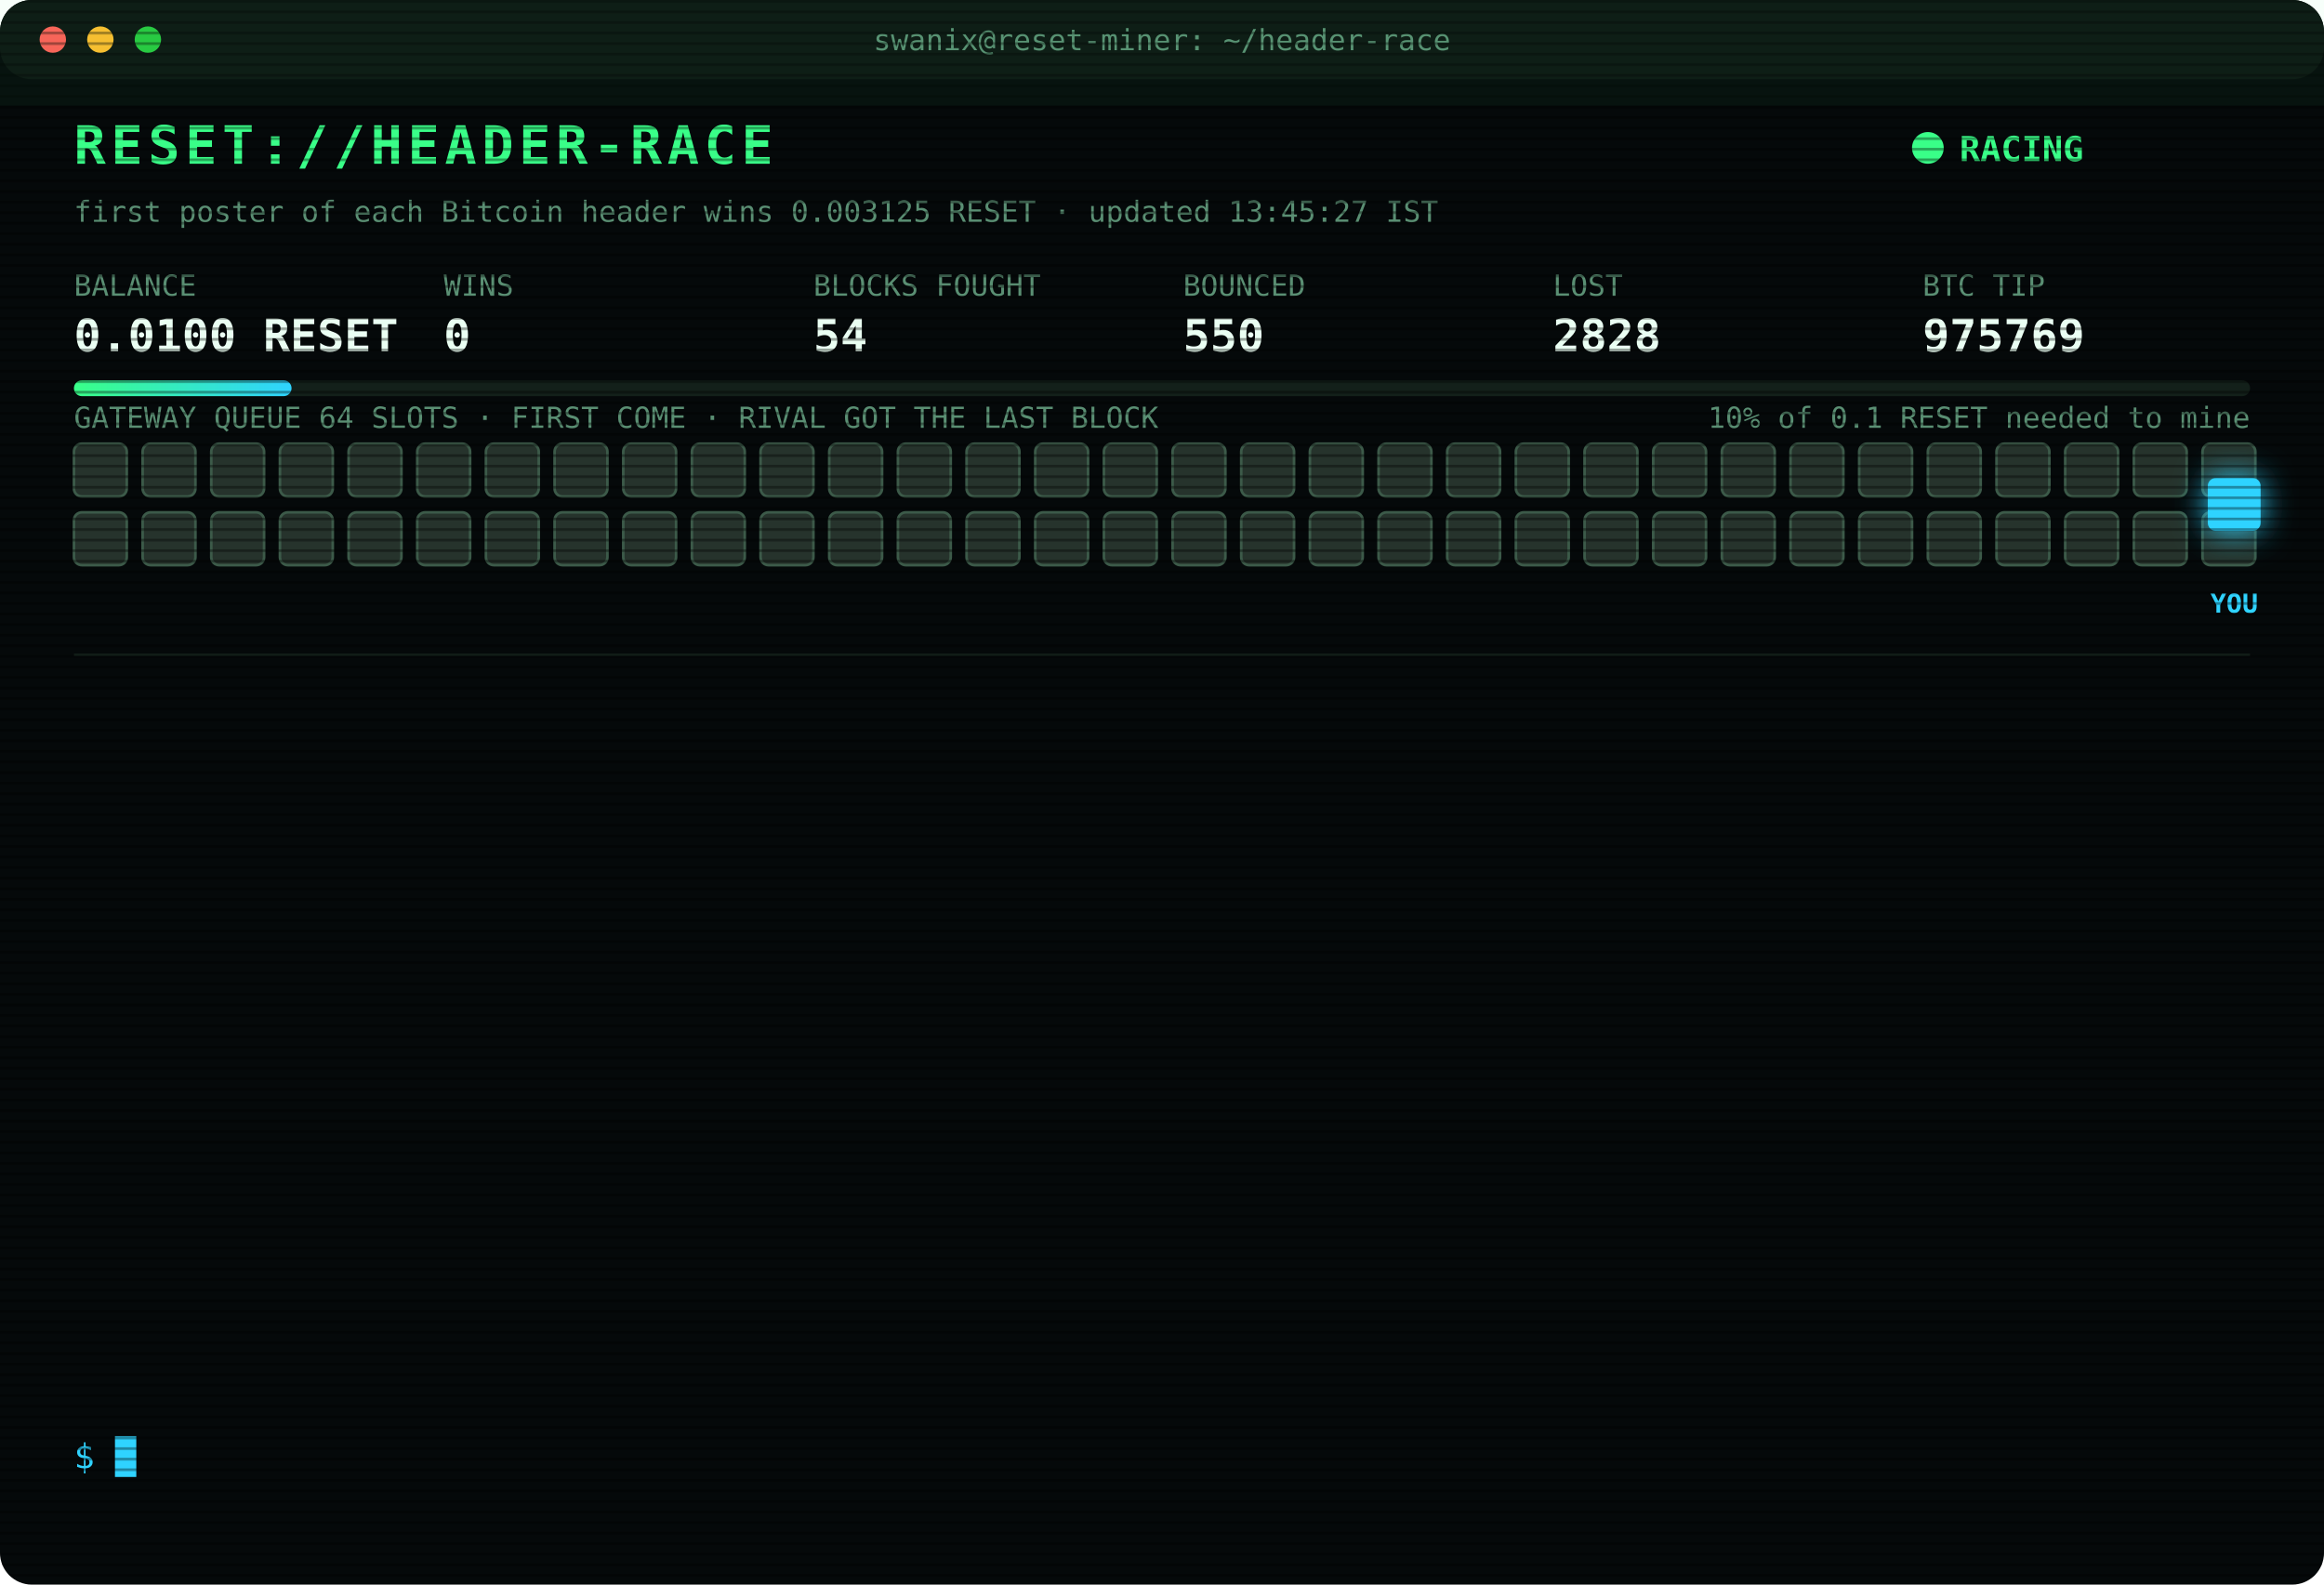
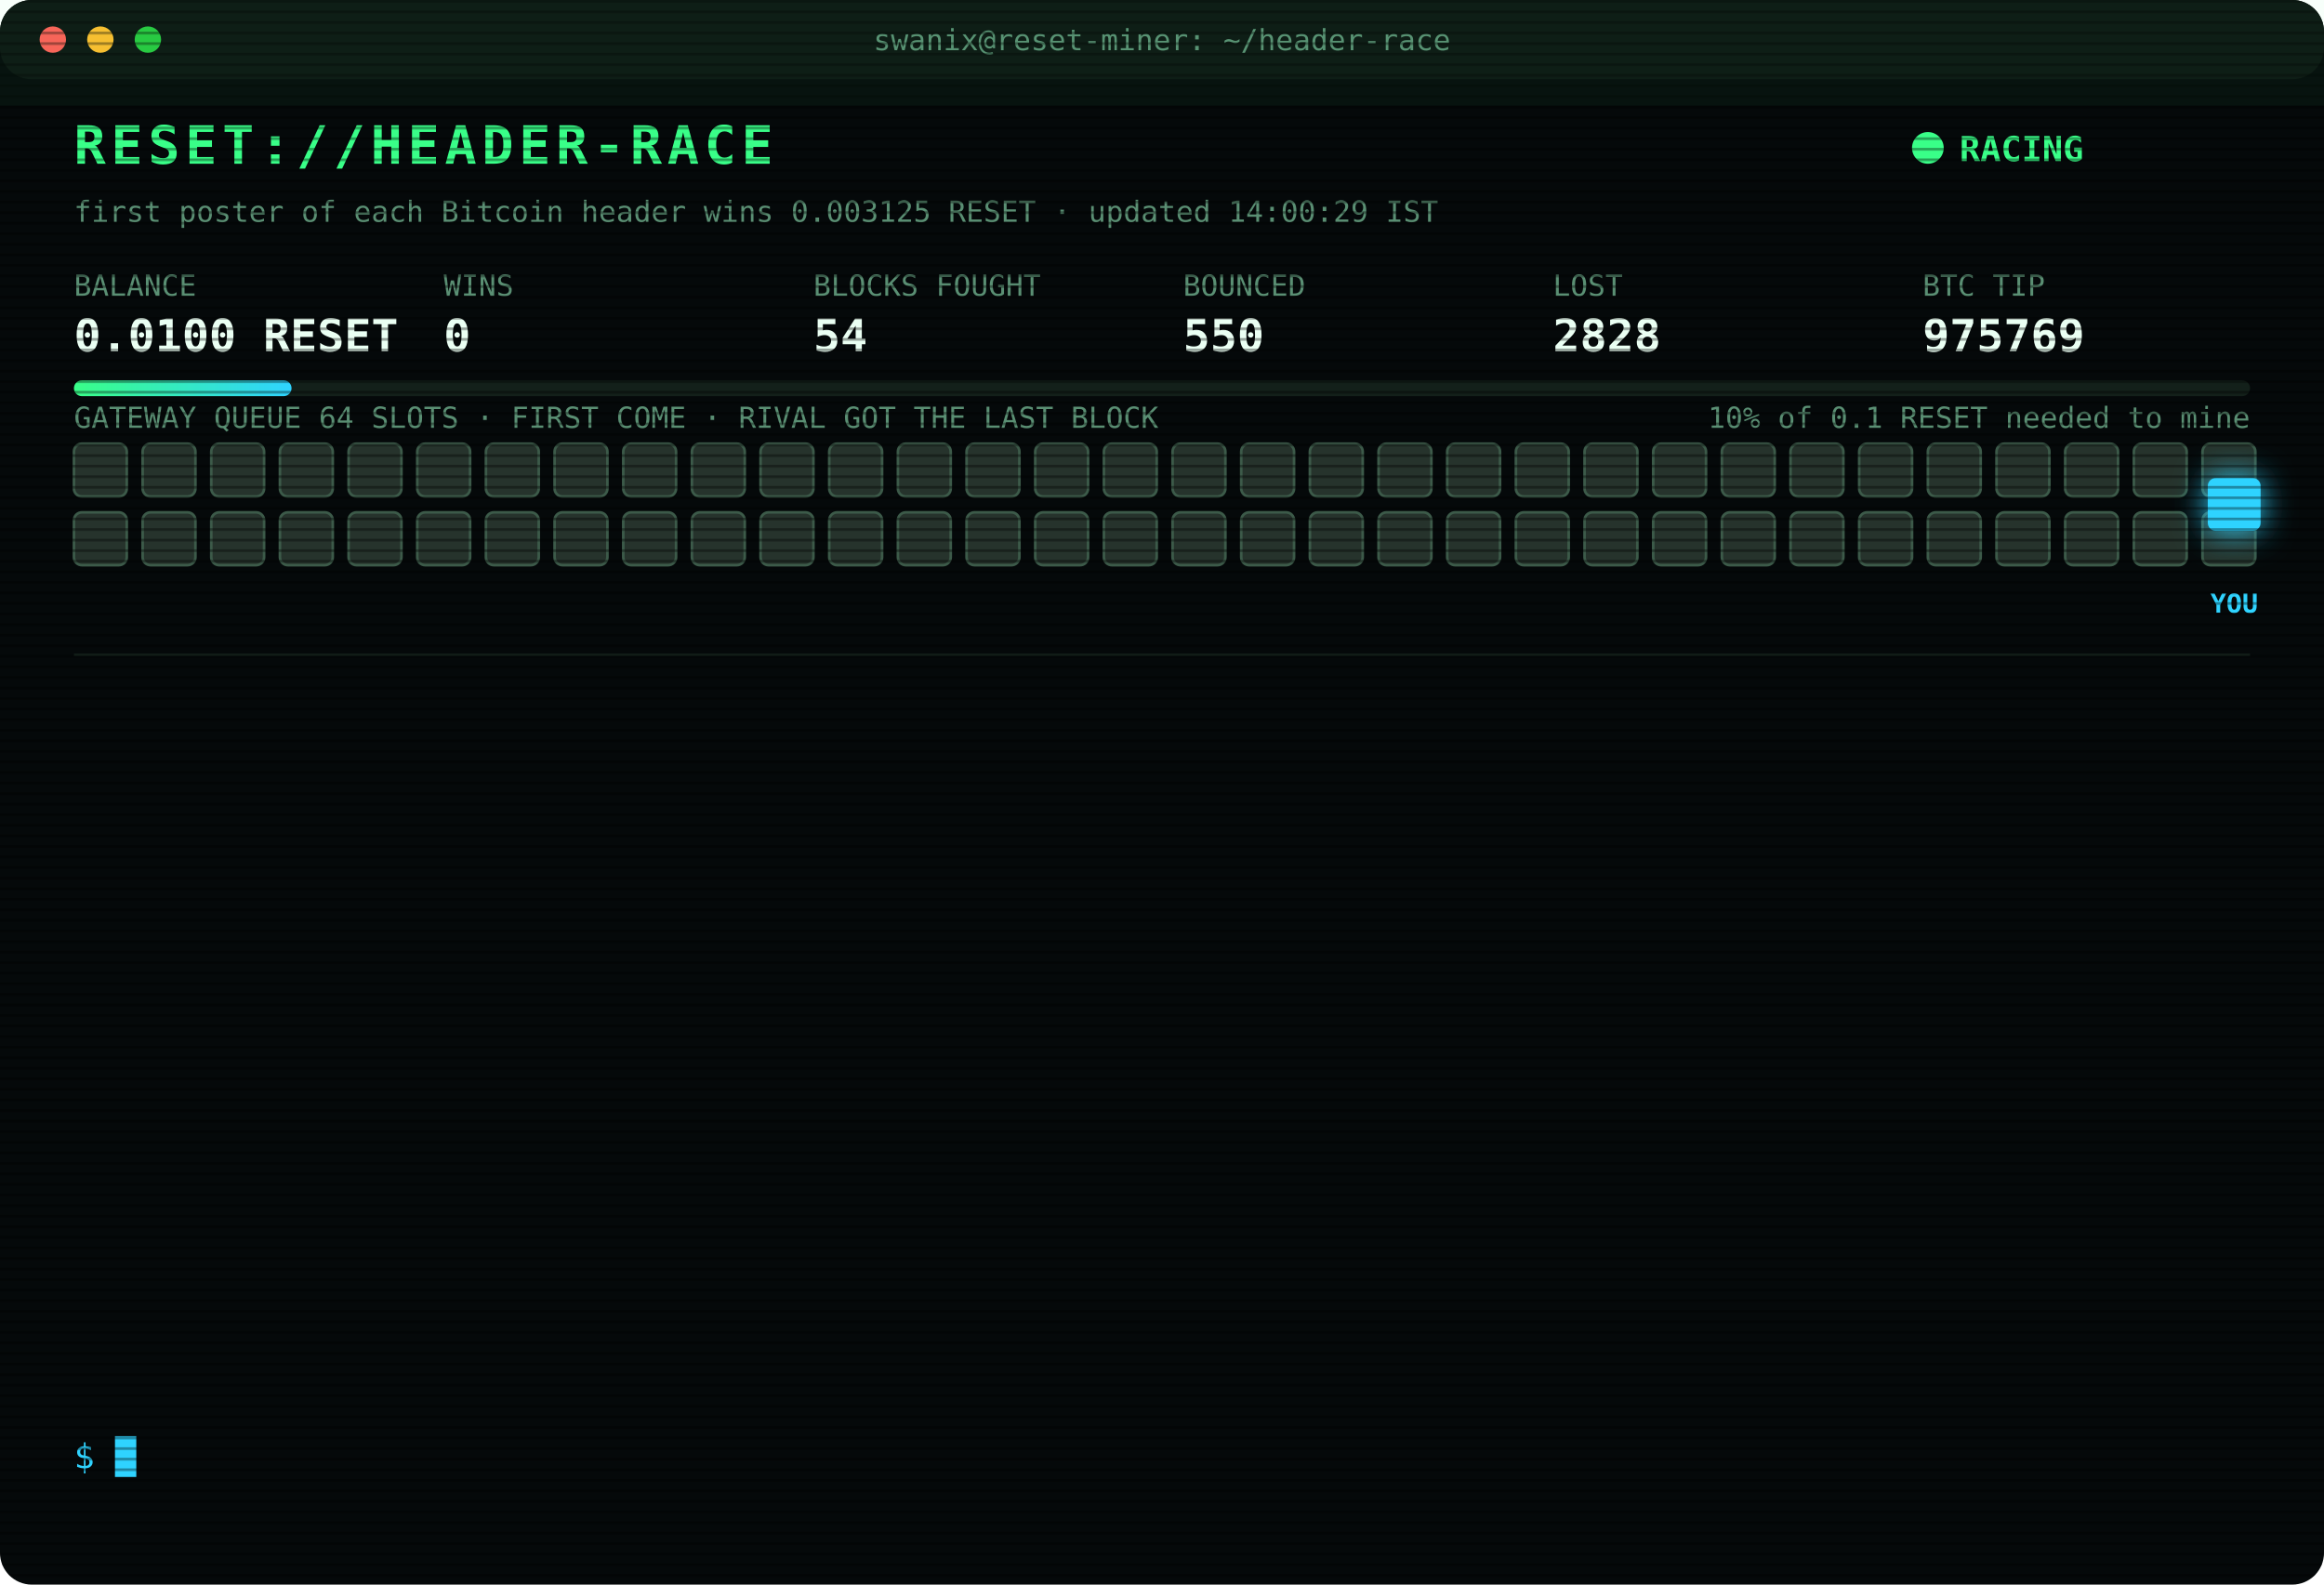
<svg xmlns="http://www.w3.org/2000/svg" width="880" height="600" viewBox="0 0 880 600" font-family="ui-monospace,SFMono-Regular,Menlo,Consolas,monospace">
  <style>
text{font-size:13px;fill:#7CFFB2}
.title{font-size:20px;font-weight:700;fill:#39FF88;letter-spacing:2px;animation:glitch 3s infinite steps(1)}
.sub{fill:#2fd3ff}.k{fill:#5a8f73;font-size:11px}.v{font-size:17px;font-weight:700;fill:#eafff3}
.ts{fill:#3f6b56}.boot{fill:#2fd3ff}.dim{fill:#5a8f73}.bad{fill:#ff4d6d}.warn{fill:#ffd23f}.mag{fill:#ff5cf0}.win{fill:#39FF88;font-weight:700}
.tag{font-size:10px;fill:#2fd3ff;font-weight:700}
.rival{fill:#26332c;stroke:#3c5a49;animation:jam 1.2s infinite alternate}
.idle{fill:#141c18;stroke:#22302a;animation:breathe 4s infinite}
.me{fill:#2fd3ff;filter:drop-shadow(0 0 6px #2fd3ff)}
.hover{animation:nudge 1.1s infinite ease-in-out}.bounce{animation:kick 1.4s infinite}
.ln{opacity:0;animation:in .4s forwards}
.cur{animation:blink 1s infinite steps(1)}
.scan{animation:scan 6s infinite linear}
.led{animation:blink 1.4s infinite}
@keyframes in{from{opacity:0;transform:translateX(-6px)}to{opacity:1;transform:none}}
@keyframes blink{50%{opacity:0}}
@keyframes jam{to{fill:#33463b}}
@keyframes breathe{50%{opacity:.4}}
@keyframes nudge{50%{transform:translateX(-10px)}}
@keyframes kick{0%,100%{transform:none}30%{transform:translateX(-14px)}55%{transform:translateX(10px) translateY(-6px)}}
@keyframes glitch{0%,92%{transform:none}93%{transform:translateX(2px);fill:#ff4d6d}95%{transform:translateX(-2px);fill:#2fd3ff}97%{transform:none}}
@keyframes scan{from{transform:translateY(-40px)}to{transform:translateY(600px)}}
</style>
  <defs>
    <pattern id="sl" width="4" height="4" patternUnits="userSpaceOnUse">
      <rect width="4" height="1" fill="#000" opacity=".35" />
    </pattern>
    <linearGradient id="bar">
      <stop offset="0" stop-color="#39FF88" />
      <stop offset="1" stop-color="#2fd3ff" />
    </linearGradient>
  </defs>
  <rect width="880" height="600" rx="12" fill="#05090a" />
  <rect width="880" height="30" rx="12" fill="#0d1512" />
  <circle cx="20" cy="15" r="5" fill="#ff5f57" />
  <circle cx="38" cy="15" r="5" fill="#febc2e" />
  <circle cx="56" cy="15" r="5" fill="#28c840" />
  <text x="440" y="19" text-anchor="middle" class="k">swanix@reset-miner: ~/header-race</text>
  <text x="28" y="62" class="title">RESET://HEADER-RACE</text>
  <circle class="led" cx="730" cy="56" r="6" fill="#39FF88" />
  <text x="742" y="61" class="win">RACING</text>
-   <text x="28" y="84" class="k">first poster of each Bitcoin header wins 0.003125 RESET · updated 13:45:27 IST</text>
+   <text x="28" y="84" class="k">first poster of each Bitcoin header wins 0.003125 RESET · updated 14:00:29 IST</text>
  <text x="28" y="112" class="k">BALANCE</text>
  <text x="28" y="133" class="v">0.0100 RESET</text>
  <text x="168" y="112" class="k">WINS</text>
  <text x="168" y="133" class="v">0</text>
  <text x="308" y="112" class="k">BLOCKS FOUGHT</text>
  <text x="308" y="133" class="v">54</text>
  <text x="448" y="112" class="k">BOUNCED</text>
  <text x="448" y="133" class="v">550</text>
  <text x="588" y="112" class="k">LOST</text>
  <text x="588" y="133" class="v">2828</text>
  <text x="728" y="112" class="k">BTC TIP</text>
  <text x="728" y="133" class="v">975769</text>
  <rect x="28" y="144" width="824" height="6" rx="3" fill="#13201a" />
  <rect x="28" y="144" width="82.4" height="6" rx="3" fill="url(#bar)" />
  <text x="852" y="162" text-anchor="end" class="k">10% of 0.1 RESET needed to mine</text>
  <text x="28" y="162" class="k">GATEWAY QUEUE 64 SLOTS · FIRST COME · RIVAL GOT THE LAST BLOCK</text>
  <rect class="rival" x="28" y="168" width="20" height="20" rx="3" style="animation-delay:0.00s" />
  <rect class="rival" x="54" y="168" width="20" height="20" rx="3" style="animation-delay:0.05s" />
  <rect class="rival" x="80" y="168" width="20" height="20" rx="3" style="animation-delay:0.10s" />
  <rect class="rival" x="106" y="168" width="20" height="20" rx="3" style="animation-delay:0.15s" />
  <rect class="rival" x="132" y="168" width="20" height="20" rx="3" style="animation-delay:0.20s" />
  <rect class="rival" x="158" y="168" width="20" height="20" rx="3" style="animation-delay:0.25s" />
  <rect class="rival" x="184" y="168" width="20" height="20" rx="3" style="animation-delay:0.30s" />
  <rect class="rival" x="210" y="168" width="20" height="20" rx="3" style="animation-delay:0.35s" />
  <rect class="rival" x="236" y="168" width="20" height="20" rx="3" style="animation-delay:0.40s" />
  <rect class="rival" x="262" y="168" width="20" height="20" rx="3" style="animation-delay:0.45s" />
  <rect class="rival" x="288" y="168" width="20" height="20" rx="3" style="animation-delay:0.50s" />
  <rect class="rival" x="314" y="168" width="20" height="20" rx="3" style="animation-delay:0.55s" />
  <rect class="rival" x="340" y="168" width="20" height="20" rx="3" style="animation-delay:0.60s" />
  <rect class="rival" x="366" y="168" width="20" height="20" rx="3" style="animation-delay:0.65s" />
  <rect class="rival" x="392" y="168" width="20" height="20" rx="3" style="animation-delay:0.70s" />
  <rect class="rival" x="418" y="168" width="20" height="20" rx="3" style="animation-delay:0.75s" />
  <rect class="rival" x="444" y="168" width="20" height="20" rx="3" style="animation-delay:0.80s" />
  <rect class="rival" x="470" y="168" width="20" height="20" rx="3" style="animation-delay:0.85s" />
  <rect class="rival" x="496" y="168" width="20" height="20" rx="3" style="animation-delay:0.90s" />
  <rect class="rival" x="522" y="168" width="20" height="20" rx="3" style="animation-delay:0.95s" />
  <rect class="rival" x="548" y="168" width="20" height="20" rx="3" style="animation-delay:1.00s" />
  <rect class="rival" x="574" y="168" width="20" height="20" rx="3" style="animation-delay:1.05s" />
  <rect class="rival" x="600" y="168" width="20" height="20" rx="3" style="animation-delay:1.10s" />
  <rect class="rival" x="626" y="168" width="20" height="20" rx="3" style="animation-delay:1.15s" />
  <rect class="rival" x="652" y="168" width="20" height="20" rx="3" style="animation-delay:1.20s" />
  <rect class="rival" x="678" y="168" width="20" height="20" rx="3" style="animation-delay:1.25s" />
  <rect class="rival" x="704" y="168" width="20" height="20" rx="3" style="animation-delay:1.30s" />
  <rect class="rival" x="730" y="168" width="20" height="20" rx="3" style="animation-delay:1.35s" />
  <rect class="rival" x="756" y="168" width="20" height="20" rx="3" style="animation-delay:1.40s" />
  <rect class="rival" x="782" y="168" width="20" height="20" rx="3" style="animation-delay:1.45s" />
  <rect class="rival" x="808" y="168" width="20" height="20" rx="3" style="animation-delay:1.50s" />
  <rect class="rival" x="834" y="168" width="20" height="20" rx="3" style="animation-delay:1.55s" />
  <rect class="rival" x="28" y="194" width="20" height="20" rx="3" style="animation-delay:1.60s" />
  <rect class="rival" x="54" y="194" width="20" height="20" rx="3" style="animation-delay:1.65s" />
  <rect class="rival" x="80" y="194" width="20" height="20" rx="3" style="animation-delay:1.70s" />
  <rect class="rival" x="106" y="194" width="20" height="20" rx="3" style="animation-delay:1.75s" />
  <rect class="rival" x="132" y="194" width="20" height="20" rx="3" style="animation-delay:1.80s" />
  <rect class="rival" x="158" y="194" width="20" height="20" rx="3" style="animation-delay:1.85s" />
  <rect class="rival" x="184" y="194" width="20" height="20" rx="3" style="animation-delay:1.90s" />
  <rect class="rival" x="210" y="194" width="20" height="20" rx="3" style="animation-delay:1.95s" />
  <rect class="rival" x="236" y="194" width="20" height="20" rx="3" style="animation-delay:2.00s" />
  <rect class="rival" x="262" y="194" width="20" height="20" rx="3" style="animation-delay:2.05s" />
  <rect class="rival" x="288" y="194" width="20" height="20" rx="3" style="animation-delay:2.10s" />
  <rect class="rival" x="314" y="194" width="20" height="20" rx="3" style="animation-delay:2.15s" />
  <rect class="rival" x="340" y="194" width="20" height="20" rx="3" style="animation-delay:2.20s" />
  <rect class="rival" x="366" y="194" width="20" height="20" rx="3" style="animation-delay:2.25s" />
  <rect class="rival" x="392" y="194" width="20" height="20" rx="3" style="animation-delay:2.30s" />
  <rect class="rival" x="418" y="194" width="20" height="20" rx="3" style="animation-delay:2.35s" />
  <rect class="rival" x="444" y="194" width="20" height="20" rx="3" style="animation-delay:2.40s" />
  <rect class="rival" x="470" y="194" width="20" height="20" rx="3" style="animation-delay:2.45s" />
  <rect class="rival" x="496" y="194" width="20" height="20" rx="3" style="animation-delay:2.50s" />
  <rect class="rival" x="522" y="194" width="20" height="20" rx="3" style="animation-delay:2.55s" />
  <rect class="rival" x="548" y="194" width="20" height="20" rx="3" style="animation-delay:2.60s" />
  <rect class="rival" x="574" y="194" width="20" height="20" rx="3" style="animation-delay:2.65s" />
  <rect class="rival" x="600" y="194" width="20" height="20" rx="3" style="animation-delay:2.70s" />
  <rect class="rival" x="626" y="194" width="20" height="20" rx="3" style="animation-delay:2.75s" />
  <rect class="rival" x="652" y="194" width="20" height="20" rx="3" style="animation-delay:2.80s" />
  <rect class="rival" x="678" y="194" width="20" height="20" rx="3" style="animation-delay:2.85s" />
  <rect class="rival" x="704" y="194" width="20" height="20" rx="3" style="animation-delay:2.90s" />
  <rect class="rival" x="730" y="194" width="20" height="20" rx="3" style="animation-delay:2.95s" />
  <rect class="rival" x="756" y="194" width="20" height="20" rx="3" style="animation-delay:3.00s" />
  <rect class="rival" x="782" y="194" width="20" height="20" rx="3" style="animation-delay:3.05s" />
  <rect class="rival" x="808" y="194" width="20" height="20" rx="3" style="animation-delay:3.10s" />
  <rect class="rival" x="834" y="194" width="20" height="20" rx="3" style="animation-delay:3.15s" />
  <g class="hover">
    <rect class="me" x="836" y="181" width="20" height="20" rx="3" />
    <text class="tag" x="846" y="232" text-anchor="middle">YOU</text>
  </g>
  <line x1="28" x2="852" y1="248" y2="248" stroke="#13201a" />
  <g class="ln" style="animation-delay:0.40s">
    <text x="28" y="270" class="ts">12:39:03</text>
    <text x="104" y="270" class="bad">[LOST] #975757 taken by a rival miner</text>
  </g>
  <g class="ln" style="animation-delay:0.65s">
    <text x="28" y="292" class="ts">12:39:13</text>
    <text x="104" y="292" class="bad">[LOST] #975758 taken by a rival miner</text>
  </g>
  <g class="ln" style="animation-delay:0.90s">
    <text x="28" y="314" class="ts">12:47:36</text>
    <text x="104" y="314" class="bad">[LOST] #975759 taken by a rival miner</text>
  </g>
  <g class="ln" style="animation-delay:1.15s">
    <text x="28" y="336" class="ts">12:47:47</text>
    <text x="104" y="336" class="bad">[LOST] #975760 taken by a rival miner</text>
  </g>
  <g class="ln" style="animation-delay:1.40s">
    <text x="28" y="358" class="ts">12:49:03</text>
    <text x="104" y="358" class="bad">[LOST] #975761 taken by a rival miner</text>
  </g>
  <g class="ln" style="animation-delay:1.65s">
    <text x="28" y="380" class="ts">13:00:23</text>
    <text x="104" y="380" class="bad">[LOST] #975762 taken by a rival miner</text>
  </g>
  <g class="ln" style="animation-delay:1.90s">
    <text x="28" y="402" class="ts">13:03:22</text>
    <text x="104" y="402" class="bad">[LOST] #975763 taken by a rival miner</text>
  </g>
  <g class="ln" style="animation-delay:2.15s">
    <text x="28" y="424" class="ts">13:04:16</text>
    <text x="104" y="424" class="bad">[LOST] #975764 taken by a rival miner</text>
  </g>
  <g class="ln" style="animation-delay:2.40s">
    <text x="28" y="446" class="ts">13:04:36</text>
    <text x="104" y="446" class="bad">[LOST] #975765 taken by a rival miner</text>
  </g>
  <g class="ln" style="animation-delay:2.65s">
    <text x="28" y="468" class="ts">13:26:15</text>
    <text x="104" y="468" class="bad">[LOST] #975766 taken by a rival miner</text>
  </g>
  <g class="ln" style="animation-delay:2.90s">
    <text x="28" y="490" class="ts">13:31:35</text>
    <text x="104" y="490" class="bad">[LOST] #975767 taken by a rival miner</text>
  </g>
  <g class="ln" style="animation-delay:3.15s">
    <text x="28" y="512" class="ts">13:33:25</text>
    <text x="104" y="512" class="bad">[LOST] #975768 taken by a rival miner</text>
  </g>
  <g class="ln" style="animation-delay:3.40s">
    <text x="28" y="534" class="ts">13:42:46</text>
    <text x="104" y="534" class="bad">[LOST] #975769 taken by a rival miner</text>
  </g>
  <text x="28" y="556" class="sub">$ <tspan class="cur">█</tspan>
  </text>
  <rect width="880" height="600" rx="12" fill="url(#sl)" pointer-events="none" />
  <rect class="scan" width="880" height="40" fill="#39FF88" opacity=".04" />
</svg>
